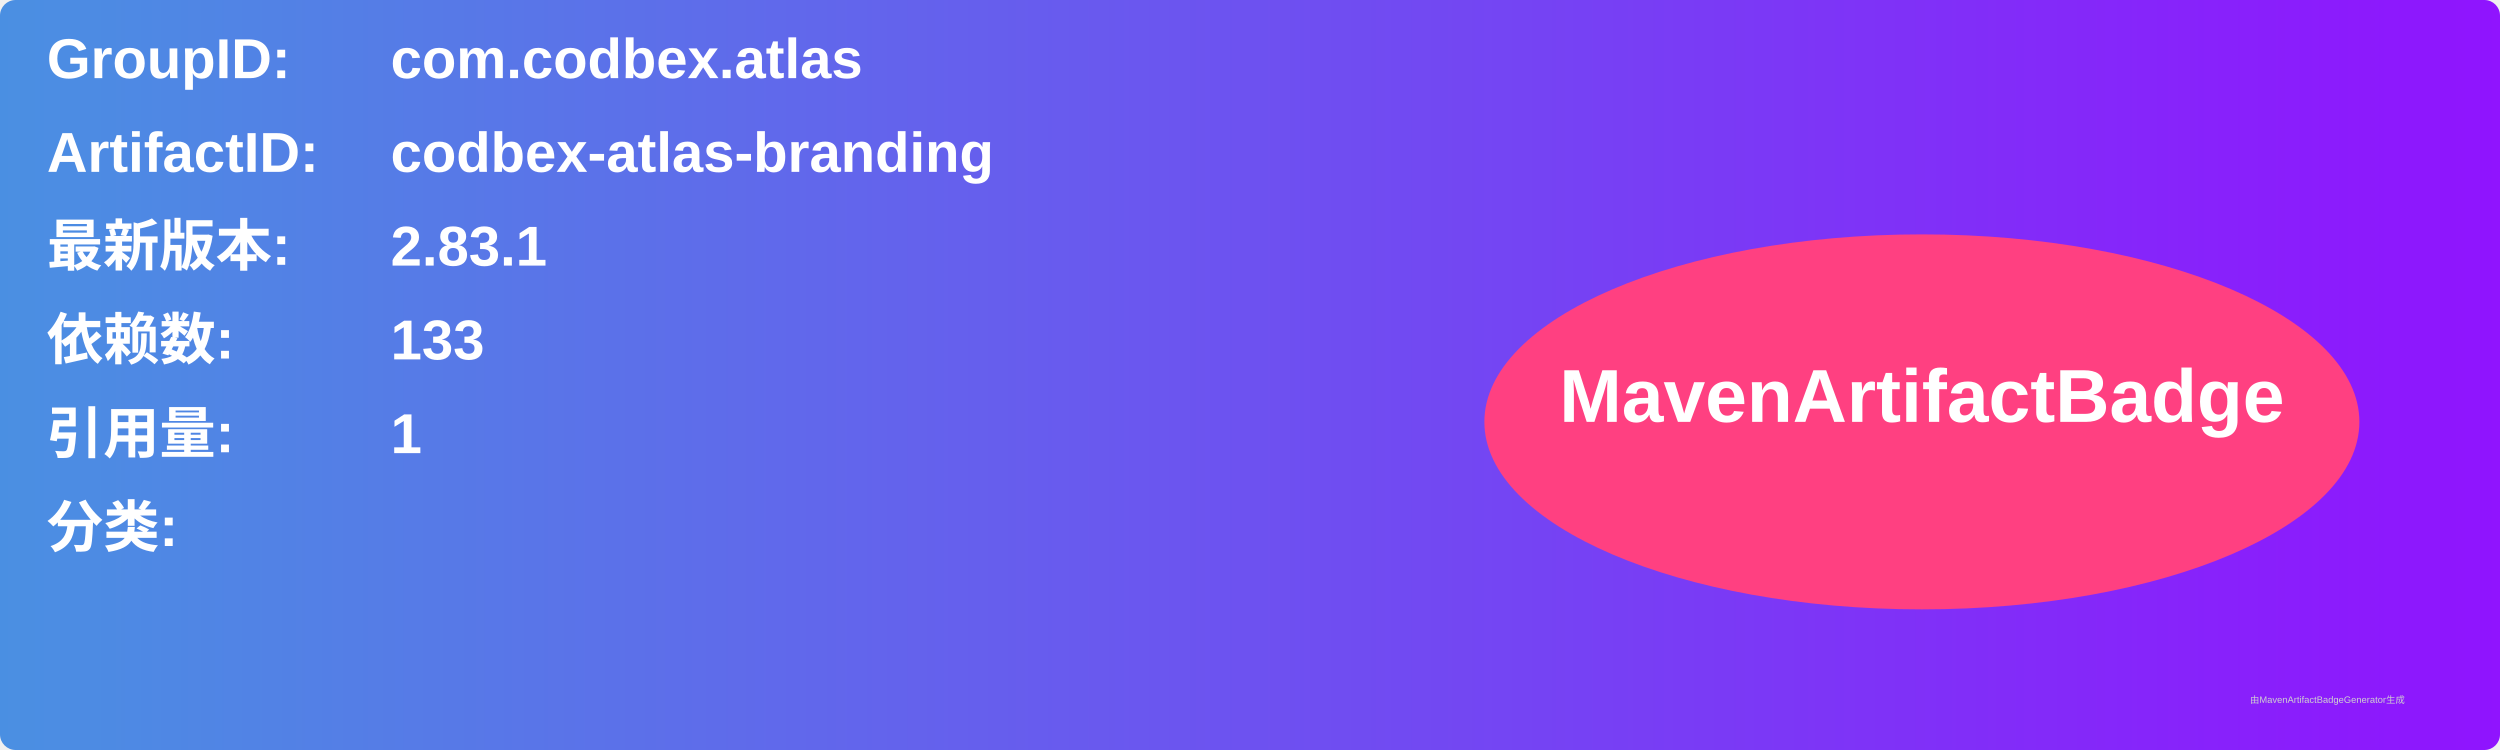
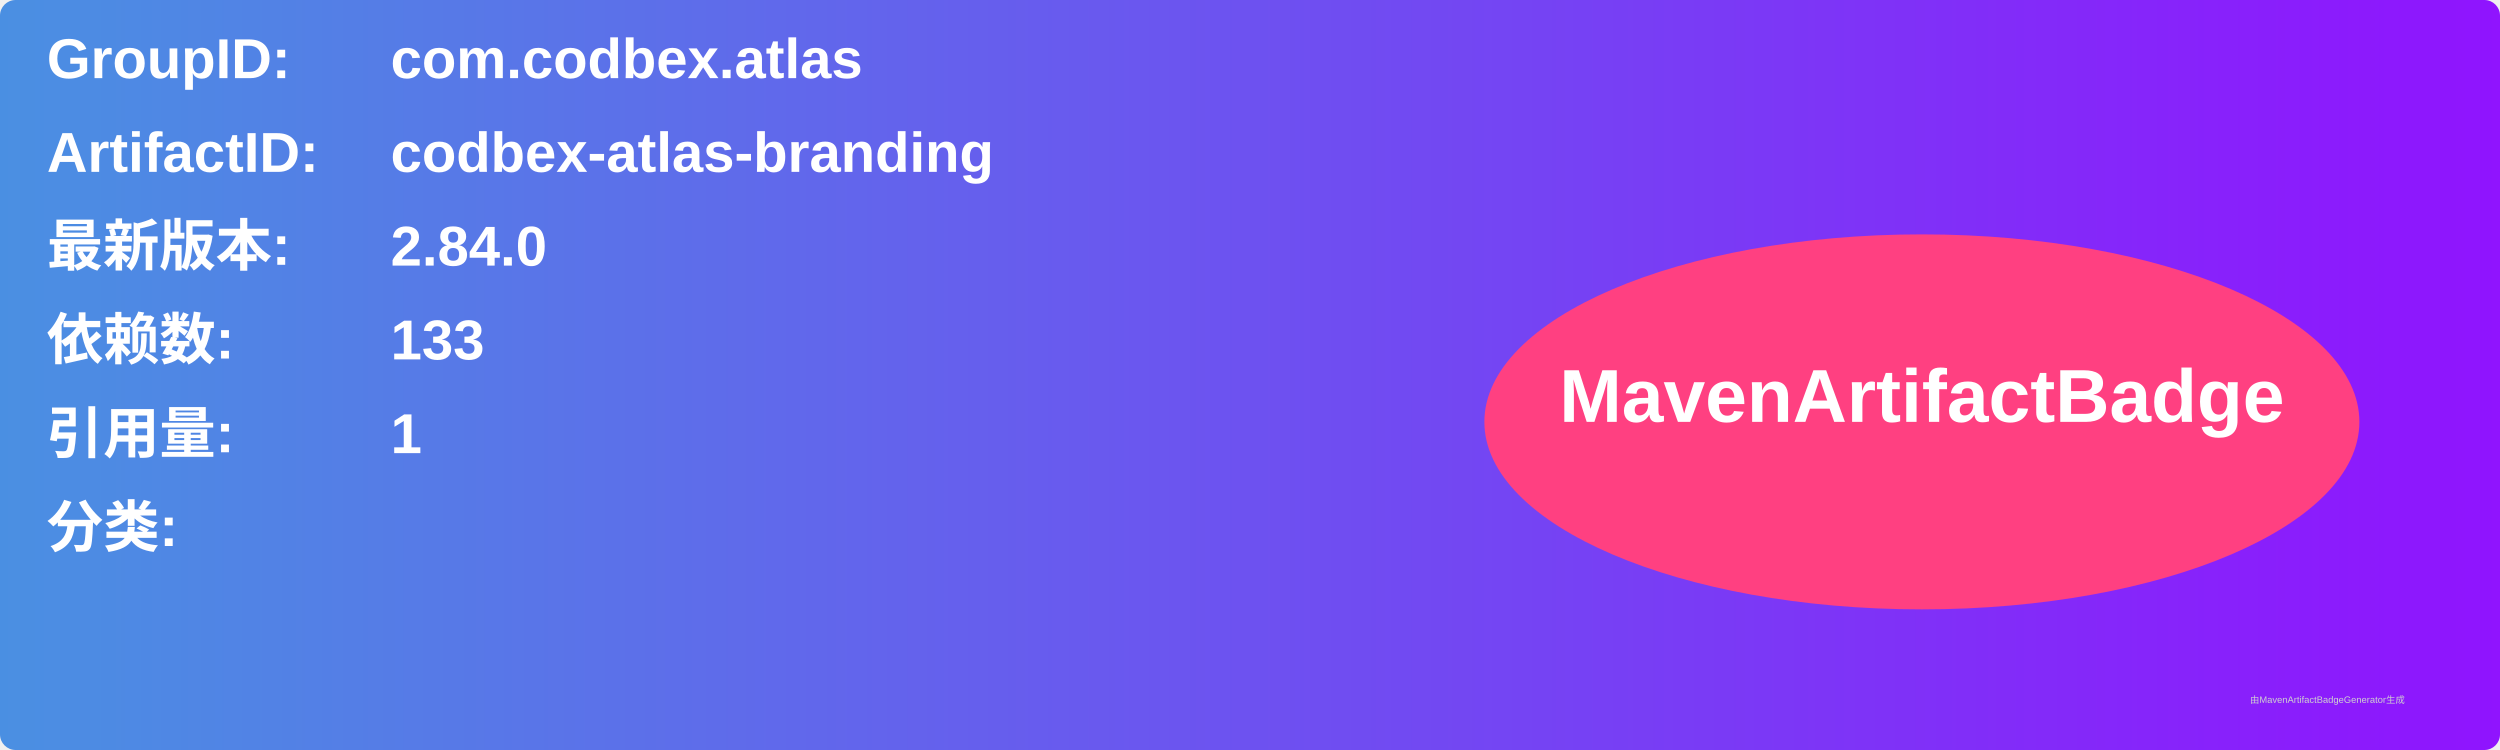
<svg xmlns="http://www.w3.org/2000/svg" width="800" height="240" viewBox="0 0 800 240">
  <linearGradient id="grad" x1="0%" y1="0%" x2="100%" y2="0%">
    <stop offset="0%" stop-color="#4a90e2" />
    <stop offset="100%" stop-color="#9013fe" />
  </linearGradient>
  <rect width="100%" height="100%" rx="5" ry="5" fill="url(#grad)" />
  <g transform="translate(15, 15)">
    <text x="0" y="10" font-family="Arial" font-size="18" fill="white" font-weight="bold" width="260">GroupID:</text>
    <text x="110" y="10" font-family="Arial" font-size="18" fill="white" font-weight="bold" width="460">com.codbex.atlas</text>
    <text x="0" y="40" font-family="Arial" font-size="18" fill="white" font-weight="bold" width="260">ArtifactID:</text>
    <text x="110" y="40" font-family="Arial" font-size="18" fill="white" font-weight="bold" width="460">codbex-atlas-branding</text>
    <text x="0" y="70" font-family="Arial" font-size="18" fill="white" font-weight="bold">最新版本:</text>
    <text x="110" y="70" font-family="Arial" font-size="18" fill="white" font-weight="bold">
-       <tspan font-weight="bold">2.83.1</tspan>
+       <tspan font-weight="bold">2.84.0</tspan>
    </text>
    <text x="0" y="100" font-family="Arial" font-size="18" fill="white" font-weight="bold">依赖数: </text>
    <text x="110" y="100" font-family="Arial" font-size="18" fill="white">
      <tspan font-weight="bold">133</tspan>
    </text>
    <text x="0" y="130" font-family="Arial" font-size="18" fill="white" font-weight="bold">引用量: </text>
    <text x="110" y="130" font-family="Arial" font-size="18" fill="white">
      <tspan font-weight="bold">1</tspan>
    </text>
    <text x="0" y="160" font-family="Arial" font-size="18" fill="white" font-weight="bold">分类:</text>
    <text x="10" y="190" font-family="Arial" font-size="10" fill="white">
      <tspan font-weight="bold" />
    </text>
    <ellipse cx="600" cy="120" rx="140" ry="60" fill="#ff4081" />
    <text x="600" y="120" text-anchor="middle" font-family="Arial" font-size="24" fill="white" font-weight="bold">MavenArtifactBadge</text>
  </g>
  <text x="720" y="225" font-family="Arial" font-size="3" fill="#d0d0d0">由MavenArtifactBadgeGenerator生成</text>
</svg>
